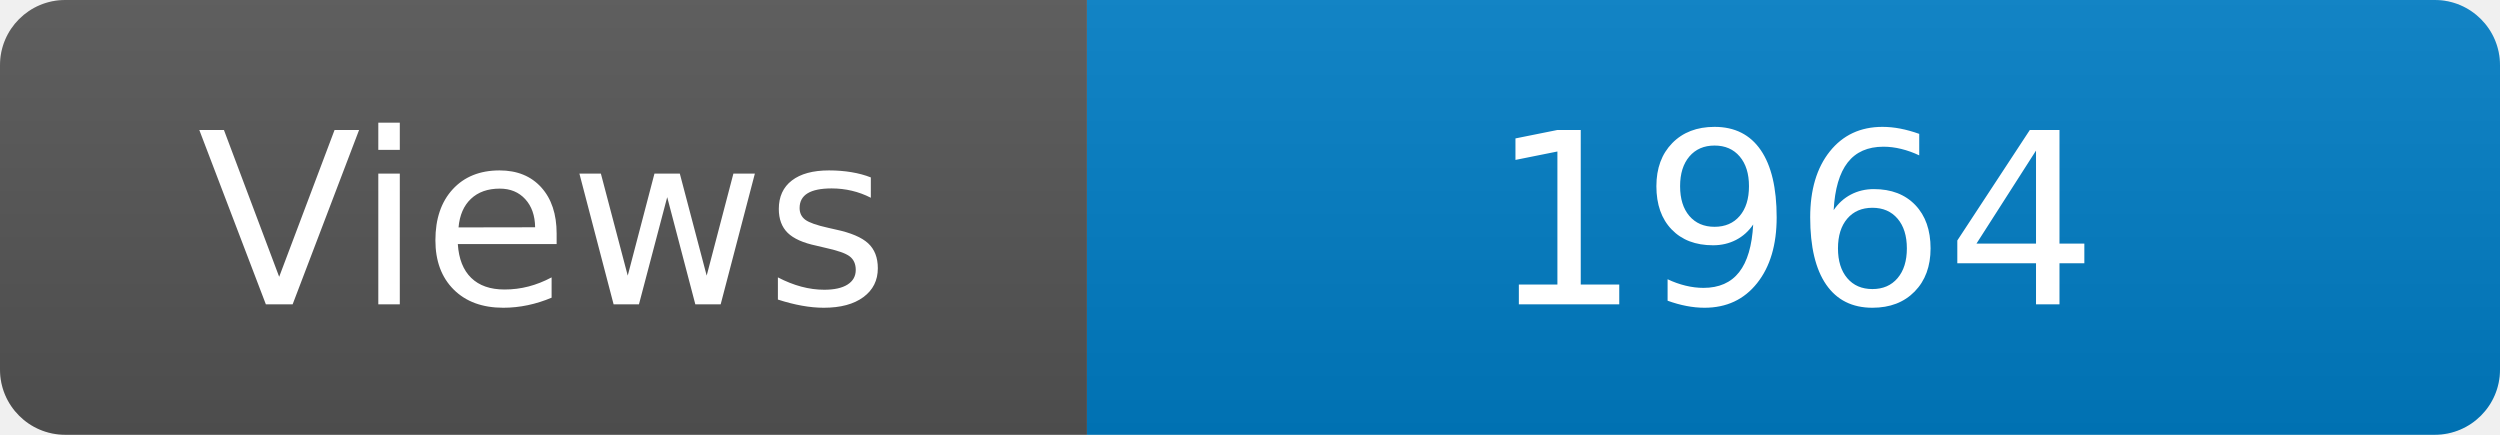
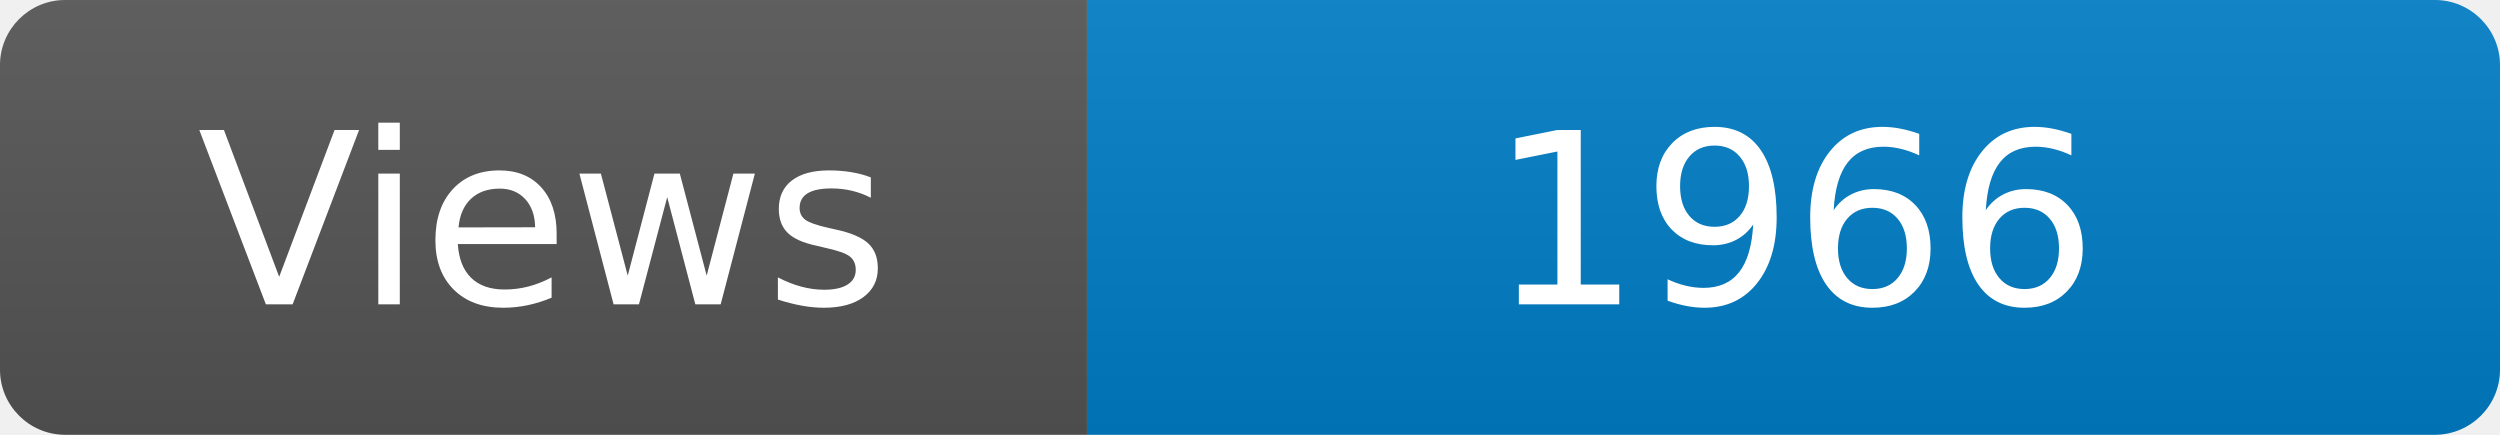
<svg xmlns="http://www.w3.org/2000/svg" width="115" height="20" role="img" aria-label="Maintained?: yes">
  <linearGradient id="s" x2="0" y2="100%">
    <stop offset="0" stop-color="#bbb" stop-opacity=".1" />
    <stop offset="1" stop-opacity=".1" />
  </linearGradient>
  <clipPath id="r">
    <rect width="115" height="20" rx="3" fill="#fff" />
  </clipPath>
  <g clip-path="url(#r)">
    <rect width="50" height="20" fill="#555" />
    <rect x="50" width="160" height="20" fill="#007ec6" />
    <rect width="115" height="20" fill="url(#s)" />
  </g>
  <g fill="#fff" text-anchor="middle" font-family="Verdana,Geneva,DejaVu Sans,sans-serif" font-size="110">
    <text x="250" y="140" transform="scale(.1)" fill="#fff">Views</text>
-     <text x="825" y="140" transform="scale(.1)" fill="#fff">1964</text>
+     <text x="825" y="140" transform="scale(.1)" fill="#fff">1966</text>
  </g>
</svg>
